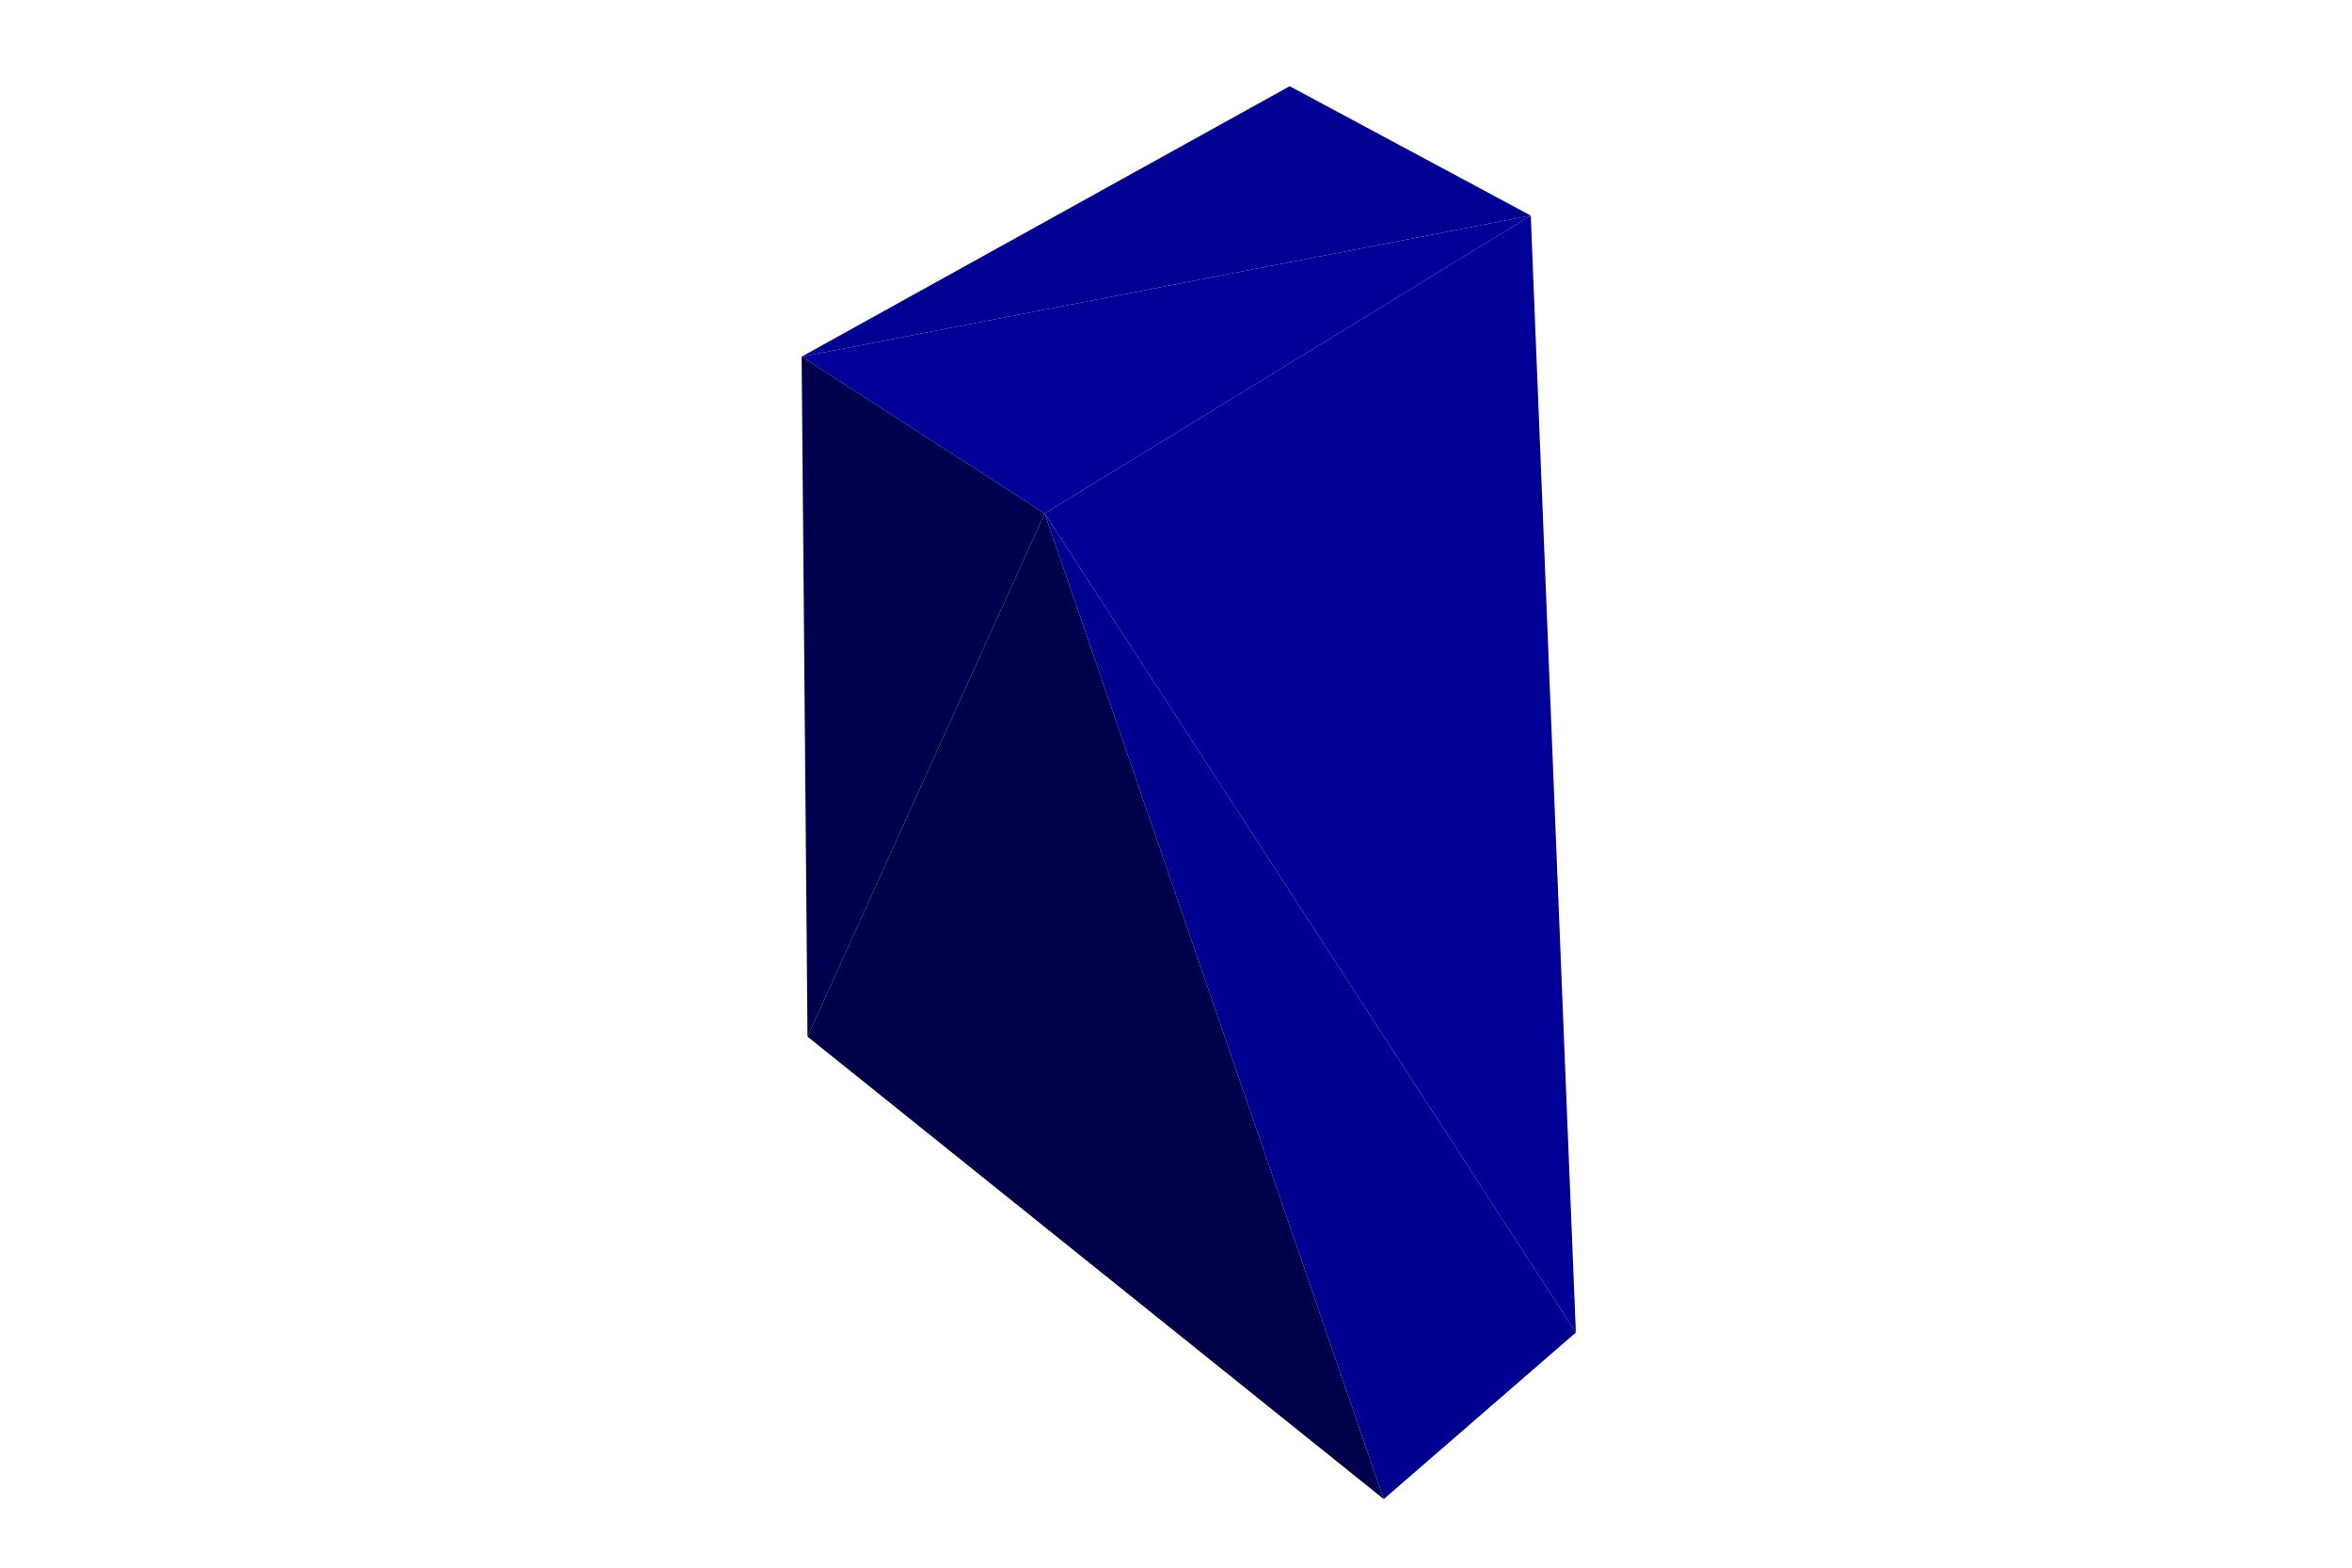
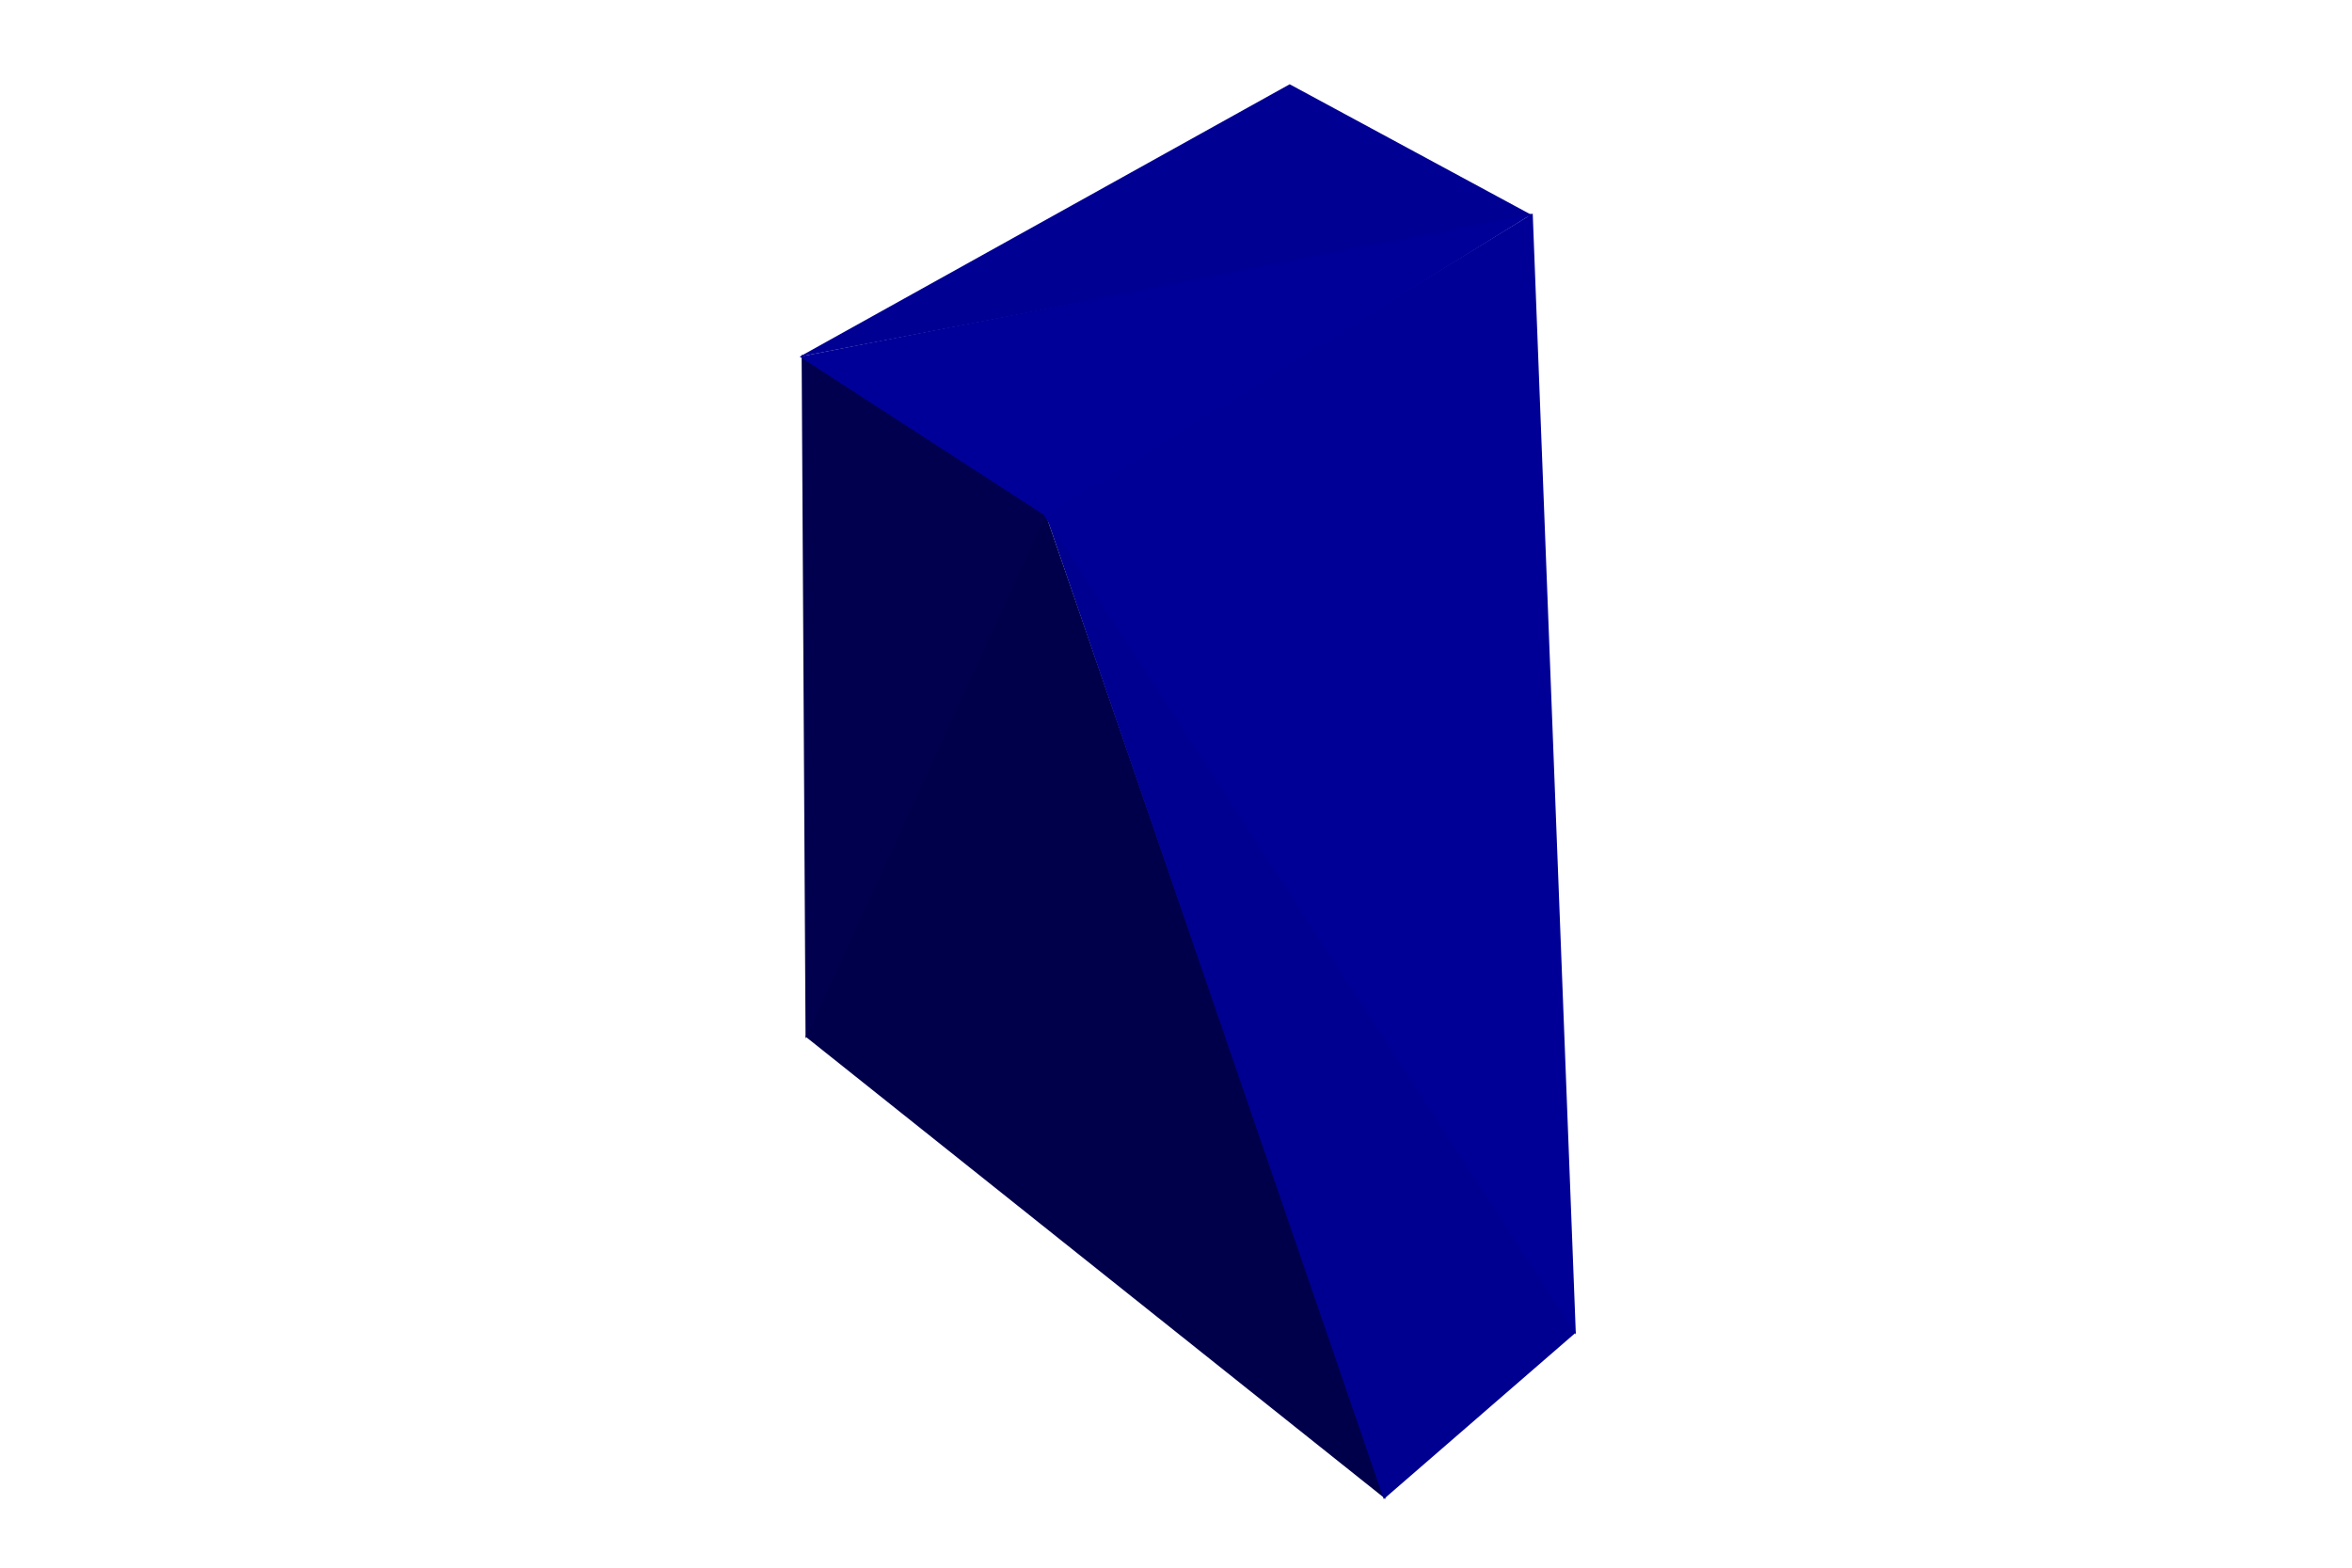
<svg xmlns="http://www.w3.org/2000/svg" width="1200" height="800">
  <svg viewBox="-600 -400 1200 800" width="1200" height="800" style="background:rgb(255,255,255)">
-     <path style="fill:rgb(0,0,74)" d="M-188,129L106,365L-67,-138z" />
-     <path style="fill:rgb(0,0,144)" d="M-67,-138L106,365L204,280z" />
-     <path style="fill:rgb(0,0,78)" d="M-188,129L-67,-138L-191,-218z" />
-     <path style="fill:rgb(0,0,151)" d="M-67,-138L204,280L181,-290z" />
-     <path style="fill:rgb(0,0,146)" d="M-191,-218L181,-290L58,-356z" />
-     <path style="fill:rgb(0,0,153)" d="M-191,-218L-67,-138L181,-290z" />
+     <path style="fill:rgb(0,0,74)" d="M-189,129L107,365L-67,-139z" />
+     <path style="fill:rgb(0,0,144)" d="M-67,-139L106,365L204,280z" />
+     <path style="fill:rgb(0,0,78)" d="M-189,130L-66,-138L-191,-219z" />
+     <path style="fill:rgb(0,0,151)" d="M-68,-138L204,281L182,-291z" />
+     <path style="fill:rgb(0,0,146)" d="M-192,-218L182,-290L58,-357z" />
+     <path style="fill:rgb(0,0,153)" d="M-192,-218L-67,-137L182,-291z" />
  </svg>
</svg>
